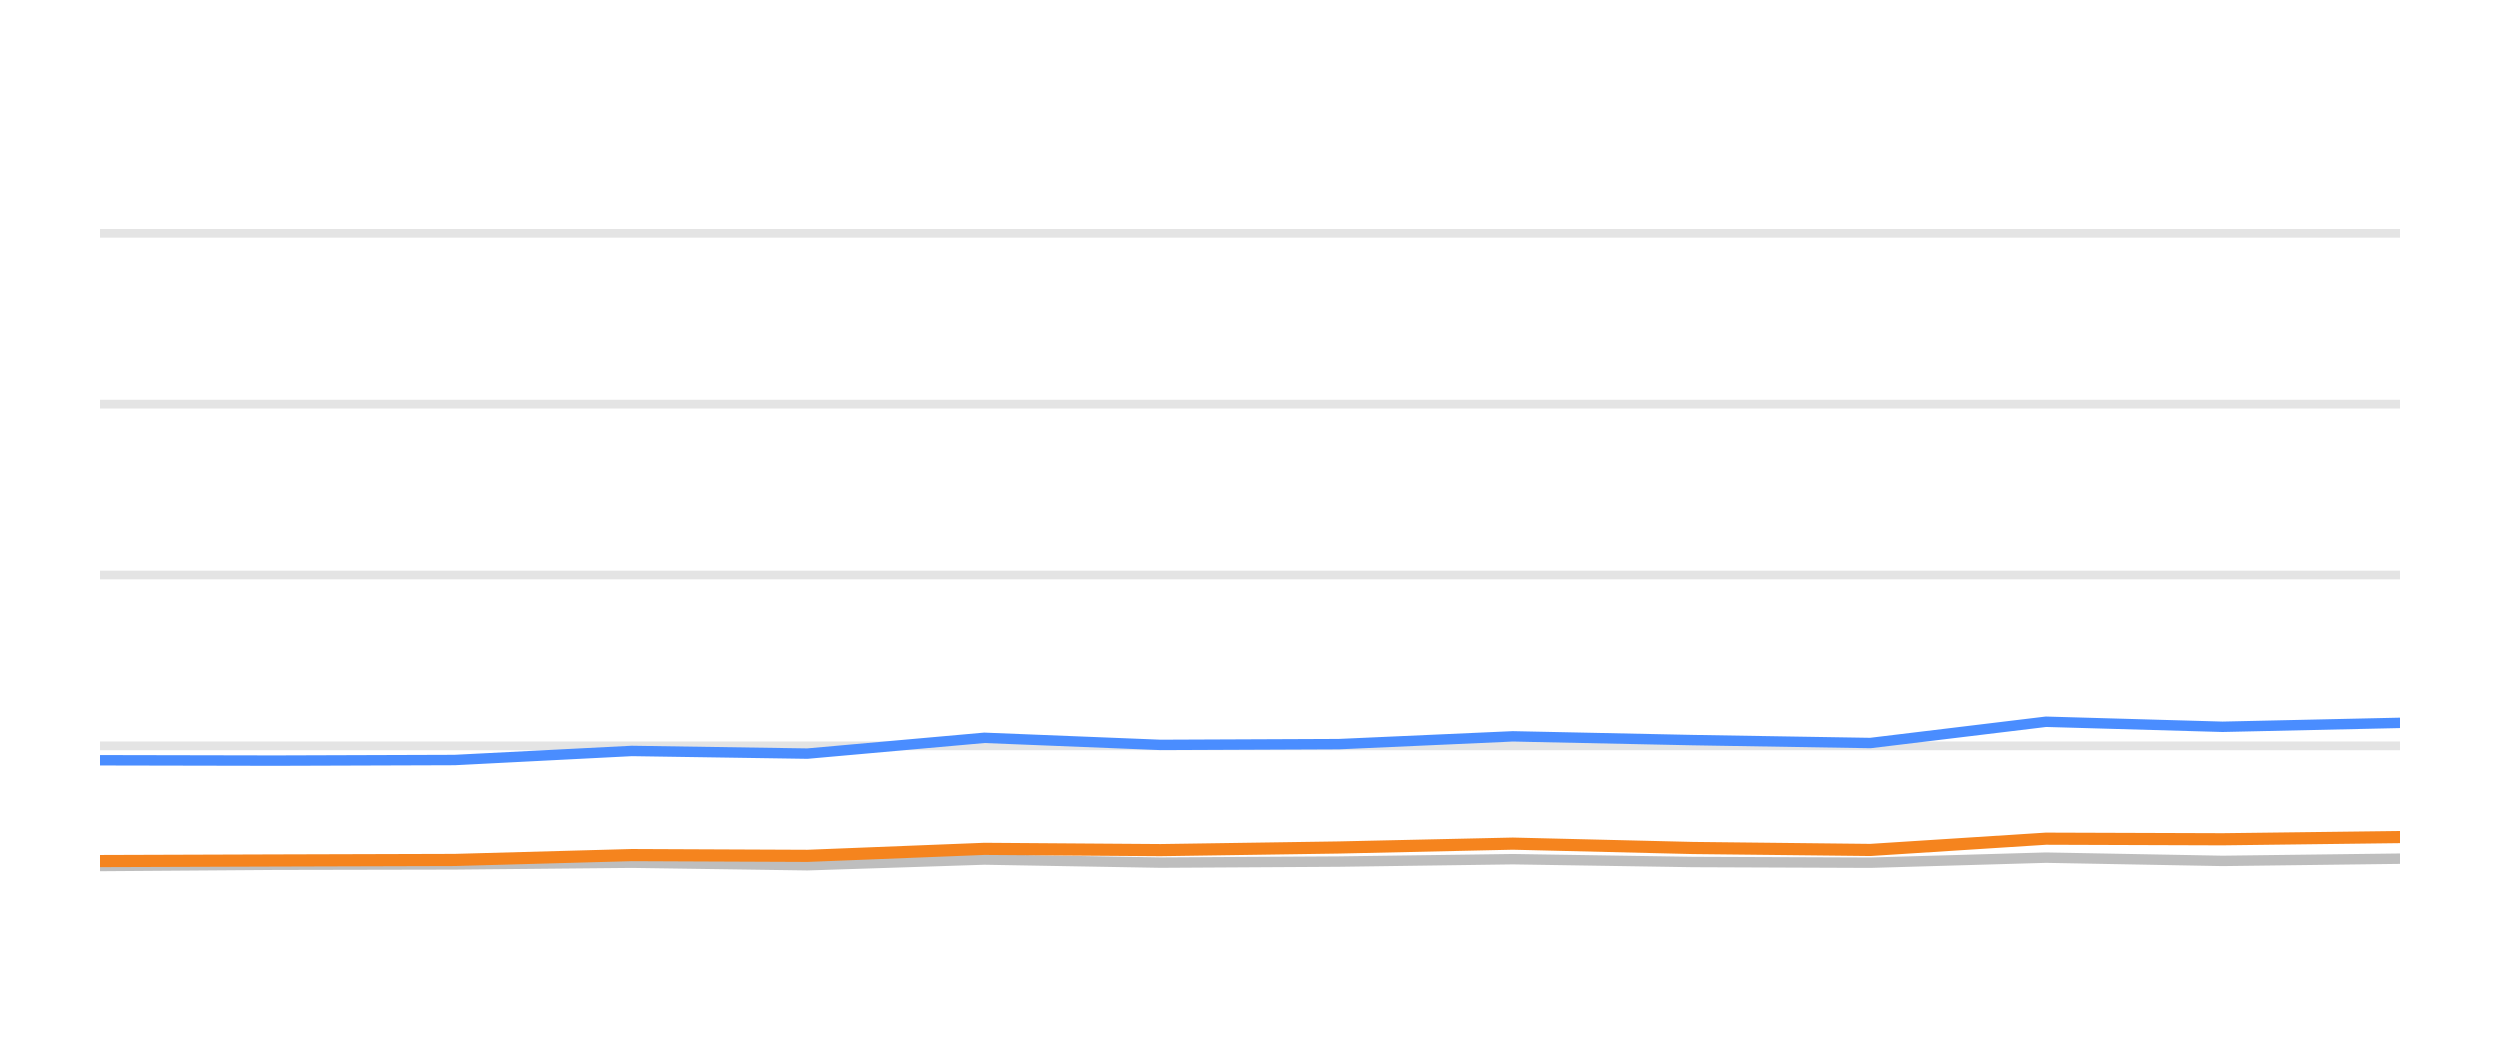
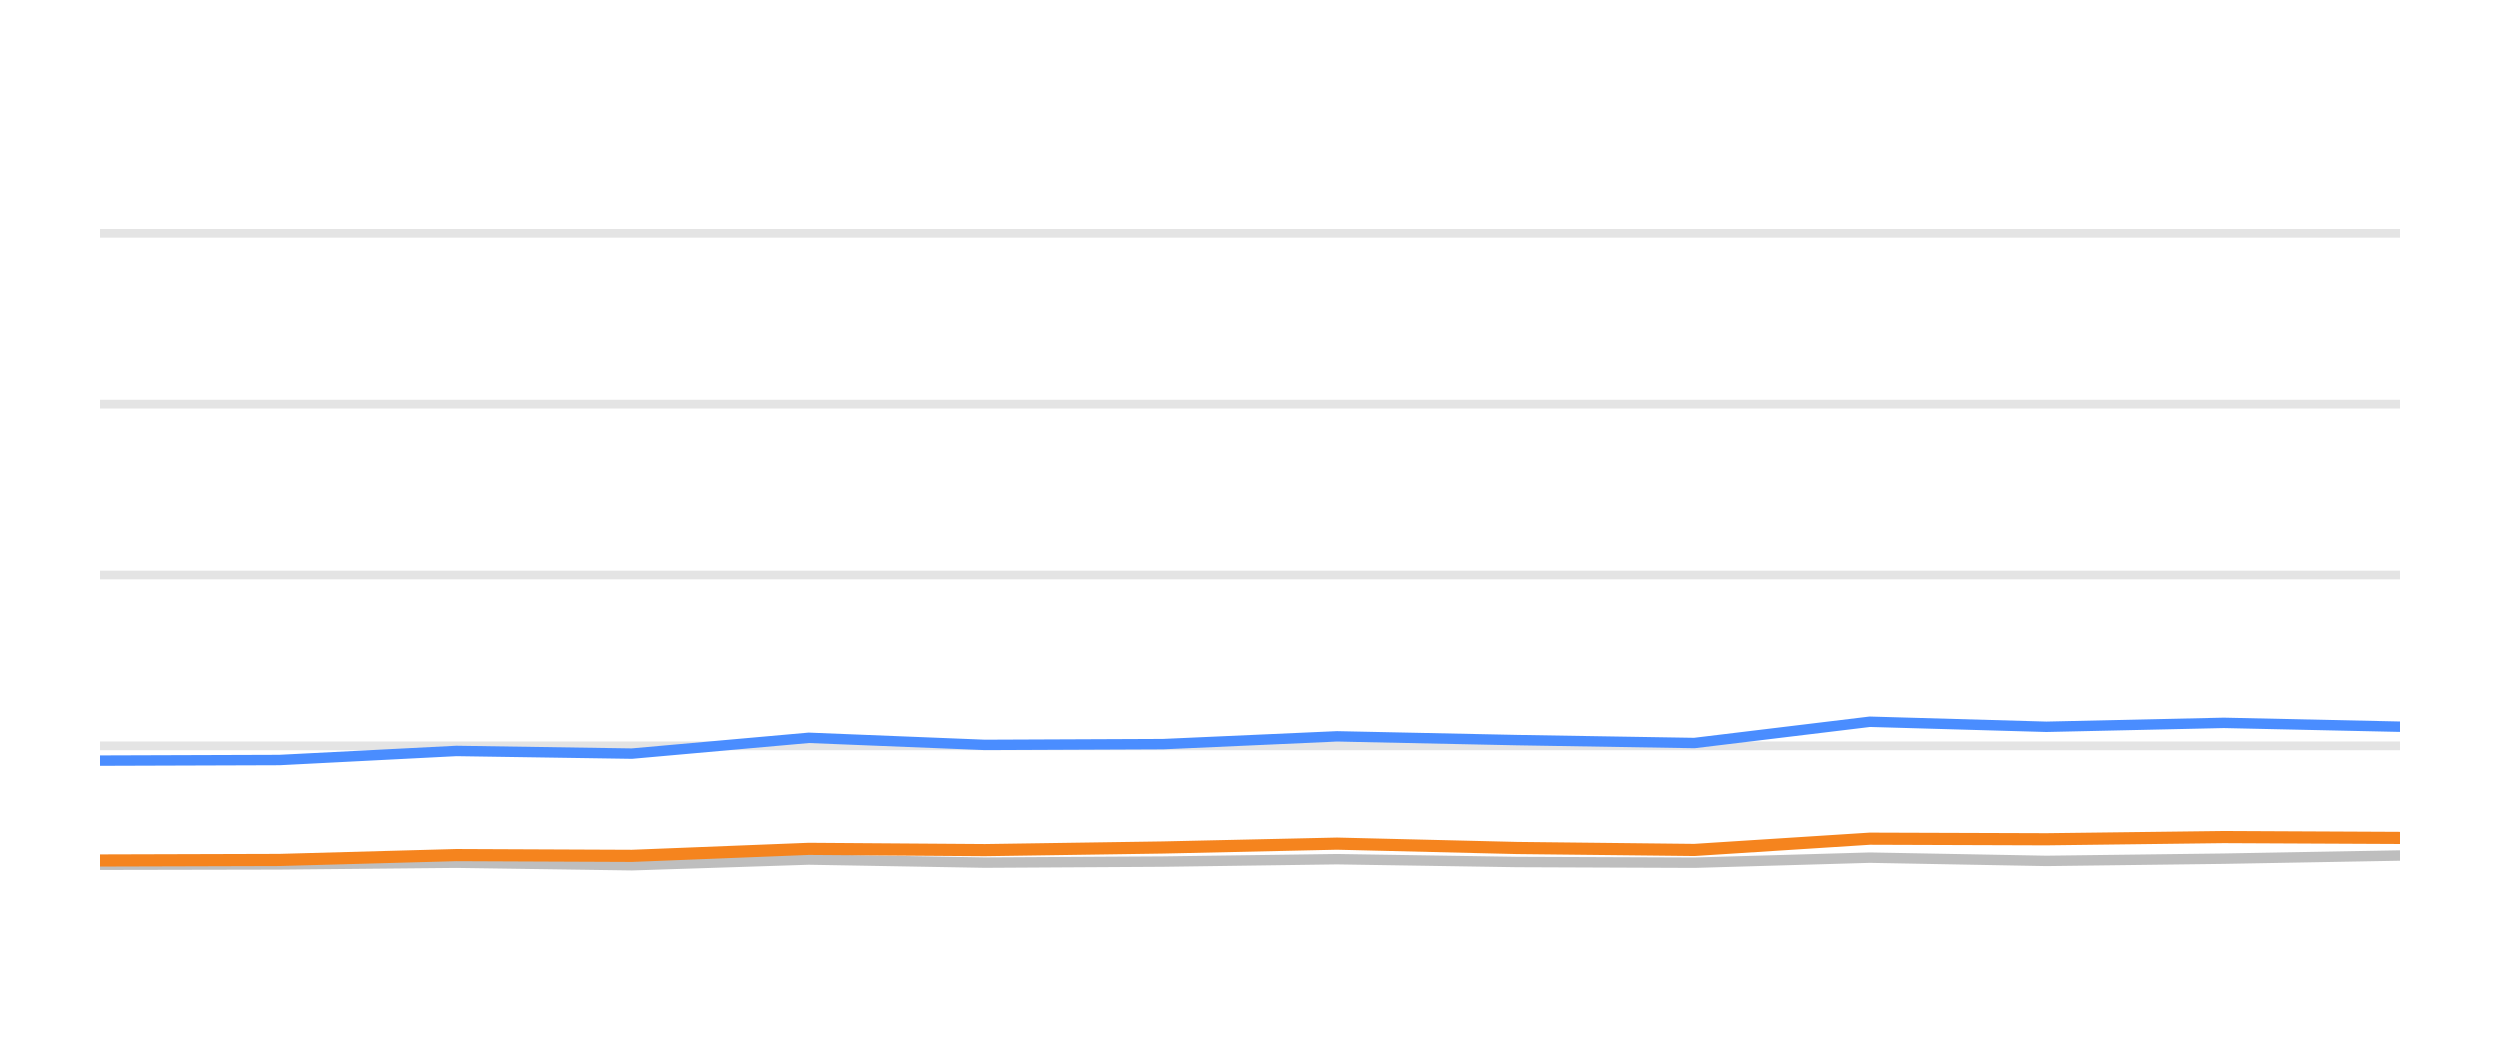
<svg xmlns="http://www.w3.org/2000/svg" width="144pt" height="60pt" viewBox="0 0 144 60" version="1.1">
  <defs>
    <style type="text/css">*{stroke-linejoin: round; stroke-linecap: butt}</style>
  </defs>
  <g id="figure_1">
    <g id="patch_1">
      <path d="M 0 60  L 144 60  L 144 0  L 0 0  L 0 60  z " style="fill: none; opacity: 0" />
    </g>
    <g id="axes_1">
      <g id="patch_2">
        <path d="M 5.76 52.8  L 138.24 52.8  L 138.24 3.6  L 5.76 3.6  L 5.76 52.8  z " style="fill: none" />
      </g>
      <g id="matplotlib.axis_1" />
      <g id="matplotlib.axis_2" />
      <g id="line2d_1">
-         <path d="M 5.76 42.96  L 138.24 42.96  " clip-path="url(#pe11362b386)" style="fill: none; stroke: #b2b2b2; stroke-opacity: 0.35; stroke-width: 0.5; stroke-linecap: square" />
+         <path d="M 5.76 42.96  L 138.24 42.96  " clip-path="url(#pe80b53f650)" style="fill: none; stroke: #b2b2b2; stroke-opacity: 0.35; stroke-width: 0.5; stroke-linecap: square" />
      </g>
      <g id="line2d_2">
-         <path d="M 5.76 33.12  L 138.24 33.12  " clip-path="url(#pe11362b386)" style="fill: none; stroke: #b2b2b2; stroke-opacity: 0.35; stroke-width: 0.5; stroke-linecap: square" />
+         <path d="M 5.76 33.12  L 138.24 33.12  " clip-path="url(#pe80b53f650)" style="fill: none; stroke: #b2b2b2; stroke-opacity: 0.35; stroke-width: 0.5; stroke-linecap: square" />
      </g>
      <g id="line2d_3">
-         <path d="M 5.76 23.28  L 138.24 23.28  " clip-path="url(#pe11362b386)" style="fill: none; stroke: #b2b2b2; stroke-opacity: 0.35; stroke-width: 0.5; stroke-linecap: square" />
+         <path d="M 5.76 23.28  L 138.24 23.28  " clip-path="url(#pe80b53f650)" style="fill: none; stroke: #b2b2b2; stroke-opacity: 0.35; stroke-width: 0.5; stroke-linecap: square" />
      </g>
      <g id="line2d_4">
-         <path d="M 5.76 13.44  L 138.24 13.44  " clip-path="url(#pe11362b386)" style="fill: none; stroke: #b2b2b2; stroke-opacity: 0.35; stroke-width: 0.5; stroke-linecap: square" />
+         <path d="M 5.76 13.44  L 138.24 13.44  " clip-path="url(#pe80b53f650)" style="fill: none; stroke: #b2b2b2; stroke-opacity: 0.35; stroke-width: 0.5; stroke-linecap: square" />
      </g>
      <g id="line2d_5">
-         <path d="M 5.76 49.882  L 15.852 49.809  L 26.184 49.789  L 36.39 49.691  L 46.503 49.838  L 56.698 49.509  L 66.842 49.686  L 77.115 49.627  L 87.138 49.489  L 97.5 49.651  L 107.731 49.691  L 117.846 49.4  L 128.017 49.587  L 138.24 49.459  " clip-path="url(#pe11362b386)" style="fill: none; stroke: #bebebe; stroke-width: 0.6; stroke-linecap: round" />
+         <path d="M 5.76 49.809  L 16.087 49.789  L 26.287 49.691  L 36.395 49.838  L 46.586 49.509  L 56.724 49.686  L 66.992 49.627  L 77.011 49.489  L 87.367 49.651  L 97.593 49.691  L 107.702 49.4  L 117.869 49.587  L 128.087 49.459  L 138.24 49.277  " clip-path="url(#pe80b53f650)" style="fill: none; stroke: #bebebe; stroke-width: 0.6; stroke-linecap: round" />
      </g>
      <g id="line2d_6">
-         <path d="M 5.76 43.791  L 15.852 43.811  L 26.184 43.777  L 36.39 43.255  L 46.503 43.408  L 56.698 42.498  L 66.842 42.906  L 77.115 42.862  L 87.138 42.414  L 97.5 42.63  L 107.731 42.798  L 117.846 41.573  L 128.017 41.863  L 138.24 41.637  " clip-path="url(#pe11362b386)" style="fill: none; stroke: #4a8dff; stroke-width: 0.6; stroke-linecap: round" />
+         <path d="M 5.76 43.811  L 16.087 43.777  L 26.287 43.255  L 36.395 43.408  L 46.586 42.498  L 56.724 42.906  L 66.992 42.862  L 77.011 42.414  L 87.367 42.63  L 97.593 42.798  L 107.702 41.573  L 117.869 41.863  L 128.087 41.637  L 138.24 41.858  " clip-path="url(#pe80b53f650)" style="fill: none; stroke: #4a8dff; stroke-width: 0.6; stroke-linecap: round" />
      </g>
      <g id="line2d_7">
-         <path d="M 5.76 49.597  L 15.852 49.563  L 26.184 49.533  L 36.39 49.253  L 46.503 49.297  L 56.698 48.894  L 66.842 48.967  L 77.115 48.815  L 87.138 48.593  L 97.5 48.844  L 107.731 48.957  L 117.846 48.308  L 128.017 48.342  L 138.24 48.215  " clip-path="url(#pe11362b386)" style="fill: none; stroke: #f5841e; stroke-width: 0.7; stroke-linecap: round" />
+         <path d="M 5.76 49.563  L 16.087 49.533  L 26.287 49.253  L 36.395 49.297  L 46.586 48.894  L 56.724 48.967  L 66.992 48.815  L 77.011 48.593  L 87.367 48.844  L 97.593 48.957  L 107.702 48.308  L 117.869 48.342  L 128.087 48.215  L 138.24 48.264  " clip-path="url(#pe80b53f650)" style="fill: none; stroke: #f5841e; stroke-width: 0.7; stroke-linecap: round" />
      </g>
    </g>
  </g>
  <defs>
-     <clipPath id="pe11362b386">
+     <clipPath id="pe80b53f650">
      <rect x="5.76" y="3.6" width="132.48" height="49.2" />
    </clipPath>
  </defs>
</svg>
